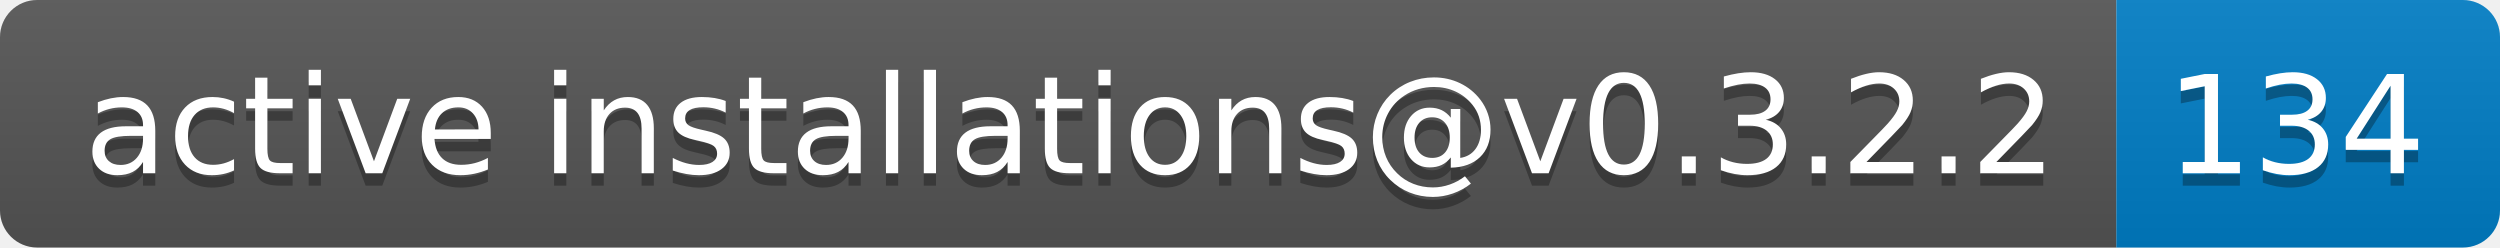
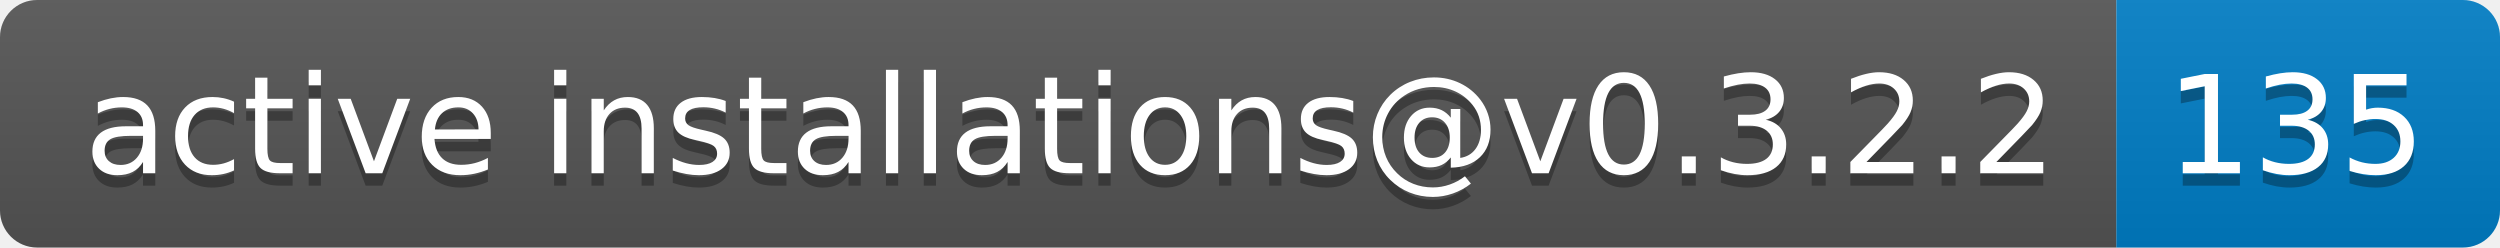
- <svg xmlns="http://www.w3.org/2000/svg" width="202" height="20" role="img" aria-label="active installations@v0.3.2.2: 134">
+ <svg xmlns="http://www.w3.org/2000/svg" width="202" height="20" role="img" aria-label="active installations@v0.3.2.2: 135">
  <linearGradient id="s" x2="0" y2="100%">
    <stop offset="0" stop-color="#bbb" stop-opacity=".1" />
    <stop offset="1" stop-opacity=".1" />
  </linearGradient>
  <clipPath id="r">
    <rect width="202" height="20" rx="3" fill="#fff" />
  </clipPath>
  <g clip-path="url(#r)">
    <rect width="171" height="20" fill="#555" />
    <rect x="171" width="31" height="20" fill="#007ec6" />
    <rect width="202" height="20" fill="url(#s)" />
  </g>
  <g fill="#fff" text-anchor="middle" font-family="Verdana,Geneva,DejaVu Sans,sans-serif" text-rendering="geometricPrecision" font-size="110">
    <text aria-hidden="true" x="865" y="150" fill="#010101" fill-opacity=".3" transform="scale(.1)" textLength="1610">active installations@v0.3.2.2</text>
    <text x="865" y="140" transform="scale(.1)" fill="#fff" textLength="1610">active installations@v0.3.2.2</text>
-     <text aria-hidden="true" x="1855" y="150" fill="#010101" fill-opacity=".3" transform="scale(.1)" textLength="210">134</text>
-     <text x="1855" y="140" transform="scale(.1)" fill="#fff" textLength="210">134</text>
+     <text aria-hidden="true" x="1855" y="150" fill="#010101" fill-opacity=".3" transform="scale(.1)" textLength="210">135</text>
+     <text x="1855" y="140" transform="scale(.1)" fill="#fff" textLength="210">135</text>
  </g>
</svg>
